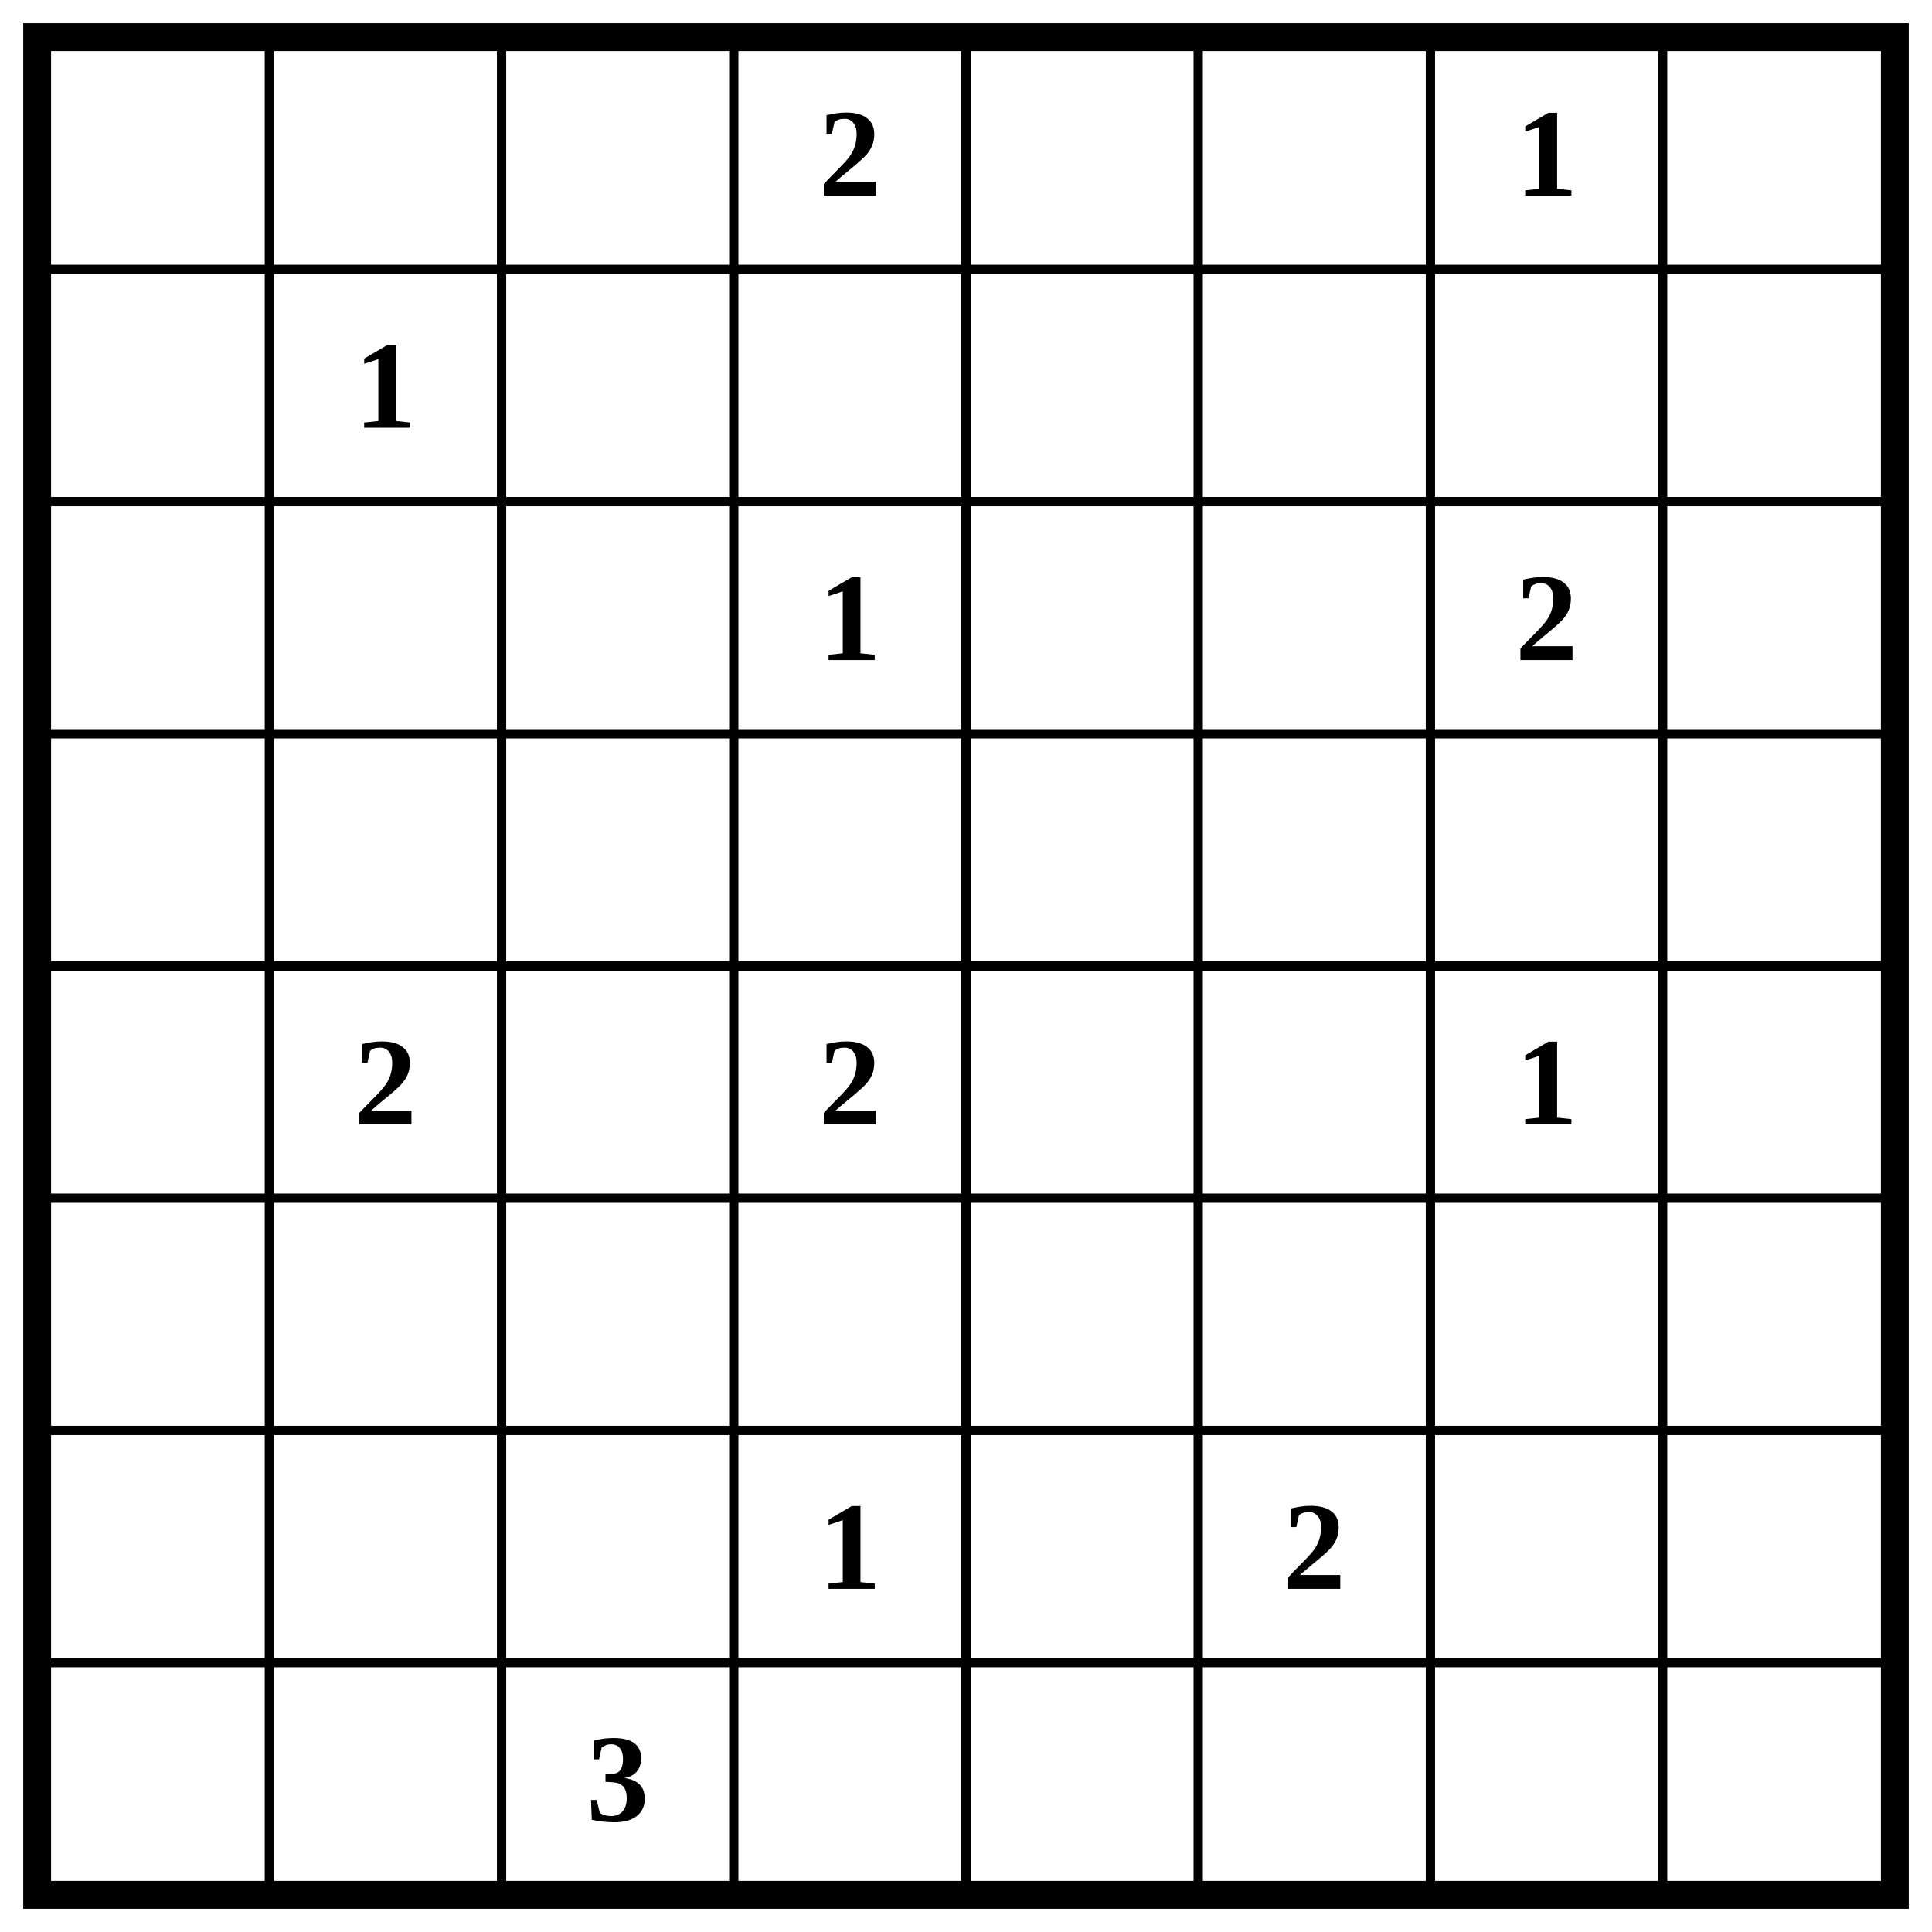
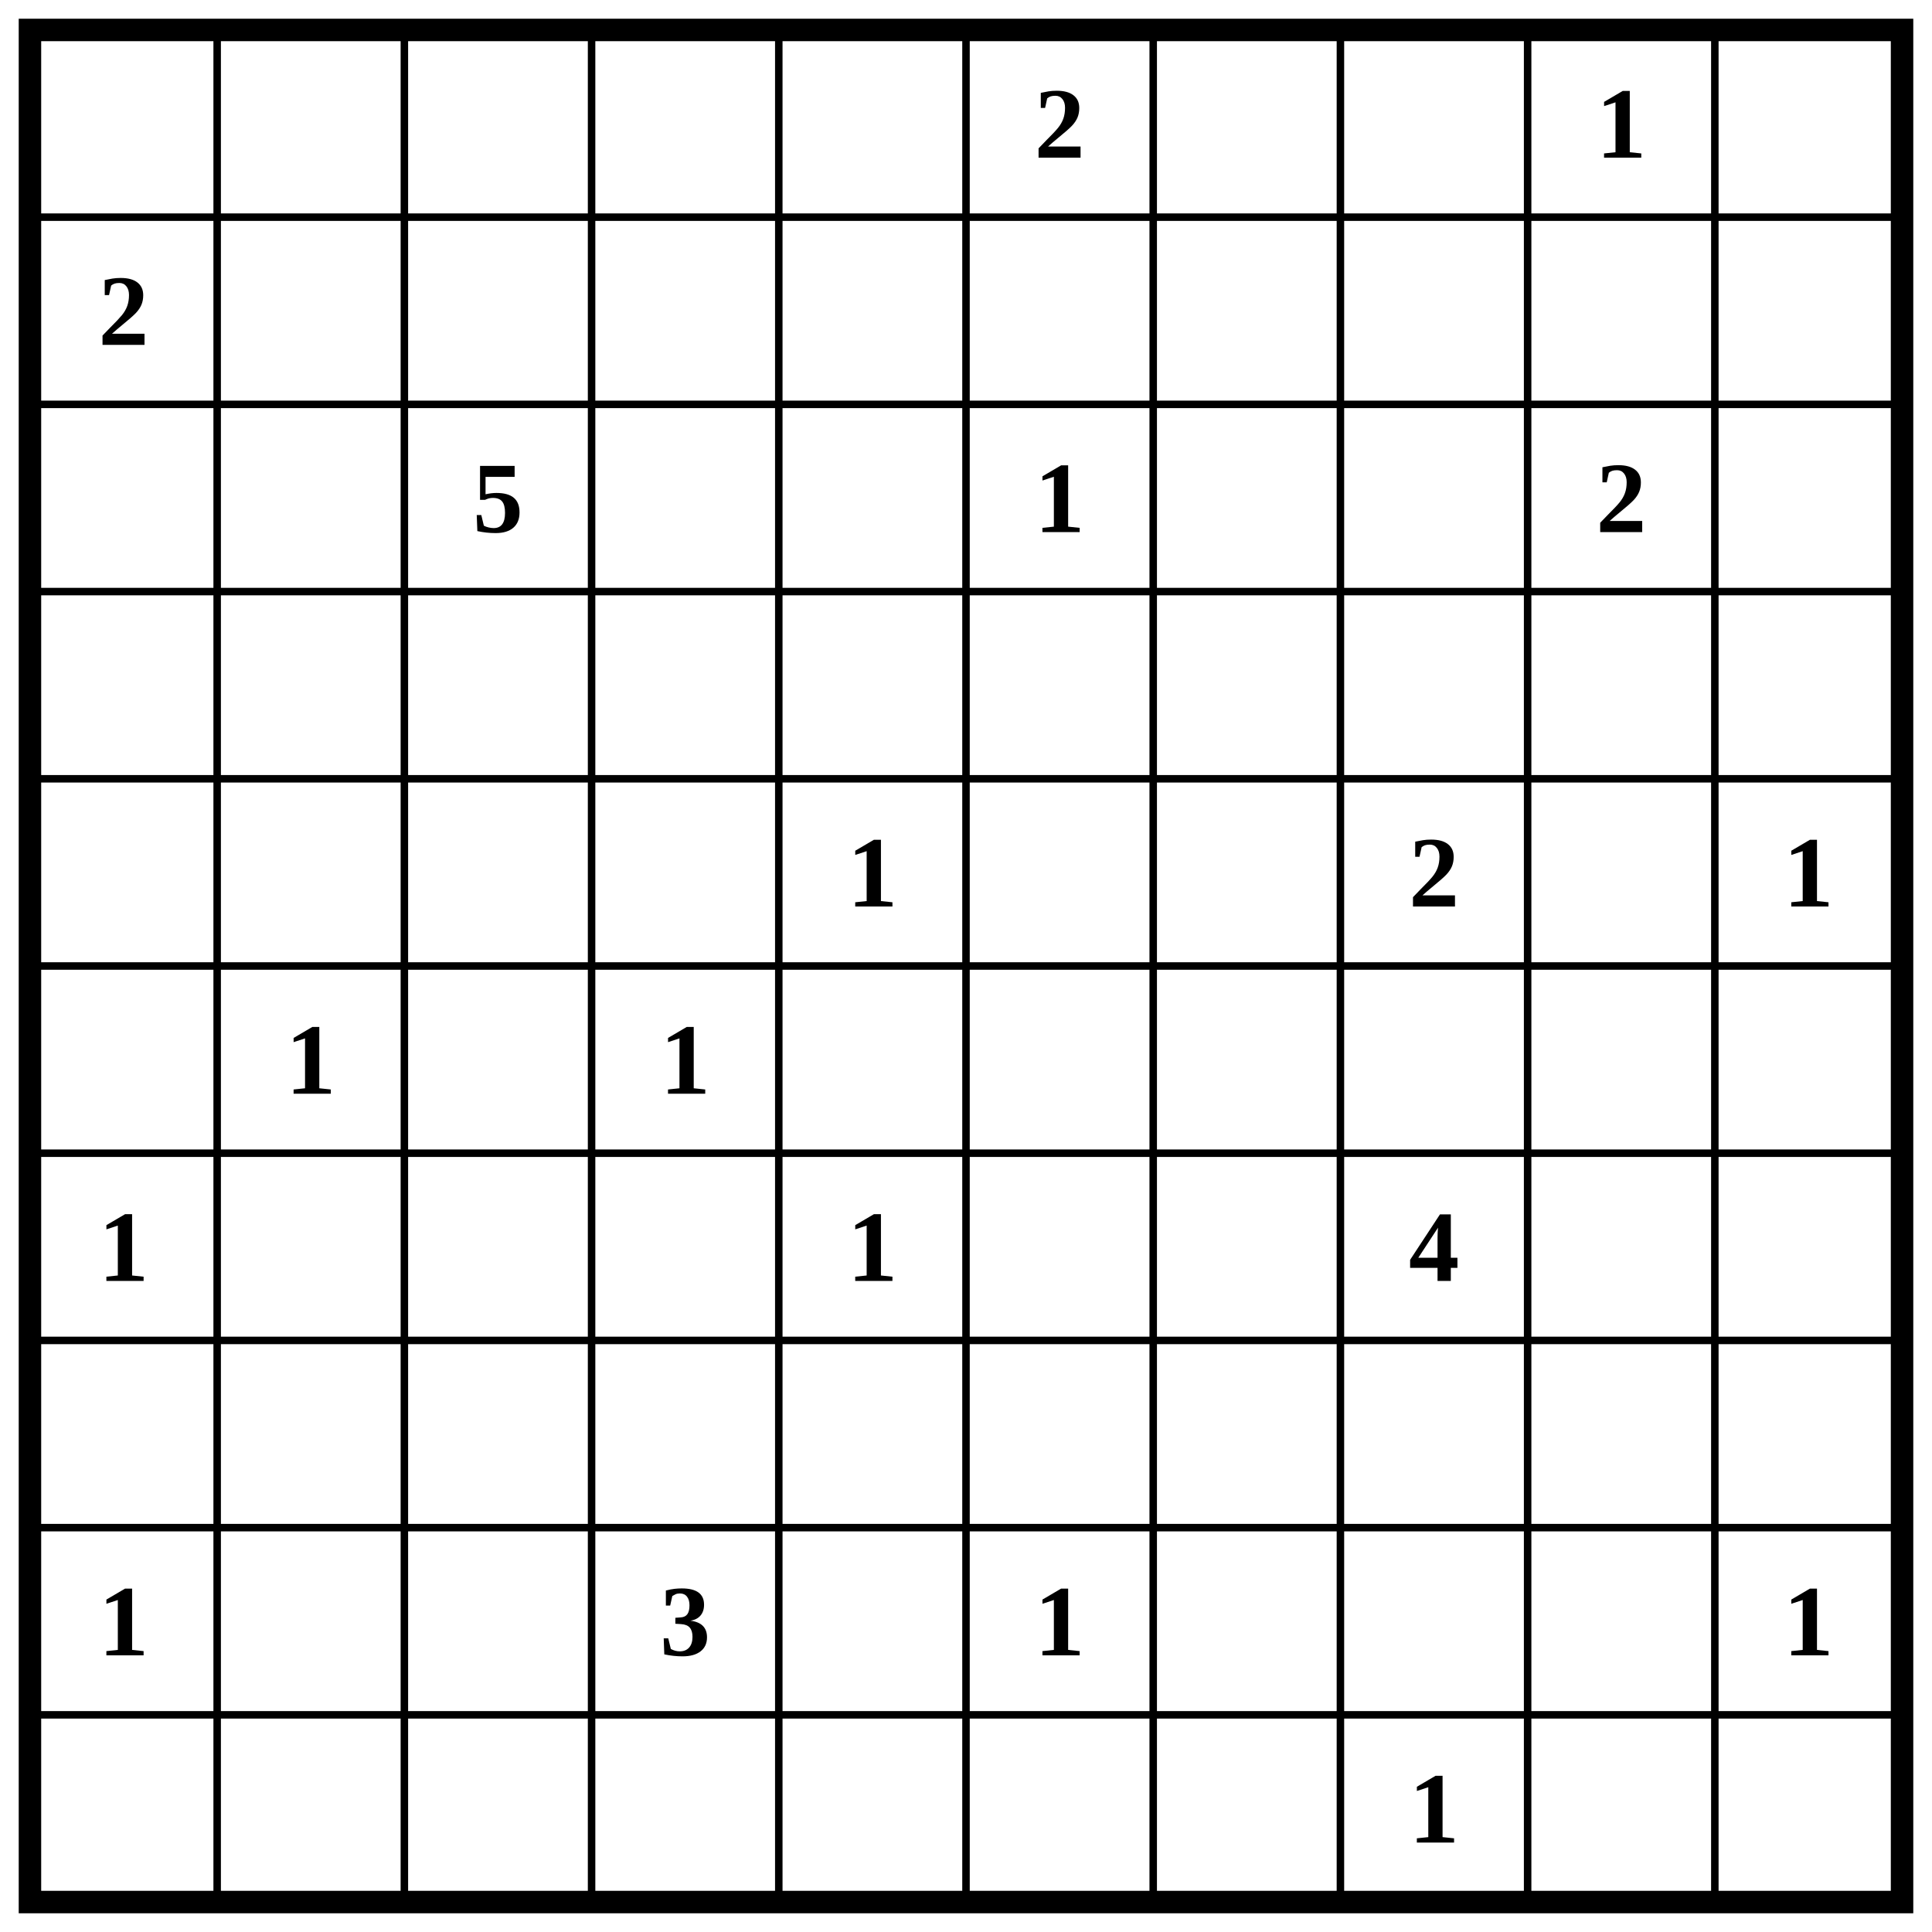
- <svg xmlns="http://www.w3.org/2000/svg" class="p" viewBox="0 0 832 832" preserveAspectRatio="xMidYMid meet" shape-rendering="geometricPrecision">
-   <path d="M16 116H816M16 216H816M16 316H816M16 416H816M16 516H816M16 616H816M16 716H816M116 16V816M216 16V816M316 16V816M416 16V816M516 16V816M616 16V816M716 16V816" fill="none" stroke="#000" stroke-width="4" stroke-linecap="square" />
-   <rect x="16" y="16" width="800" height="800" fill="none" stroke="#000" stroke-width="12" />
+ <svg xmlns="http://www.w3.org/2000/svg" class="p" viewBox="0 0 1032 1032" preserveAspectRatio="xMidYMid meet" shape-rendering="geometricPrecision">
+   <path d="M16 116H1016M16 216H1016M16 316H1016M16 416H1016M16 516H1016M16 616H1016M16 716H1016M16 816H1016M16 916H1016M116 16V1016M216 16V1016M316 16V1016M416 16V1016M516 16V1016M616 16V1016M716 16V1016M816 16V1016M916 16V1016" fill="none" stroke="#000" stroke-width="4" stroke-linecap="square" />
+   <rect x="16" y="16" width="1000" height="1000" fill="none" stroke="#000" stroke-width="12" />
  <g fill="#000" font-size="54" font-weight="700" text-anchor="middle" dominant-baseline="central">
-     <text x="366" y="66">2</text>
-     <text x="666" y="66">1</text>
-     <text x="166" y="166">1</text>
-     <text x="366" y="266">1</text>
-     <text x="666" y="266">2</text>
-     <text x="166" y="466">2</text>
-     <text x="366" y="466">2</text>
-     <text x="666" y="466">1</text>
-     <text x="366" y="666">1</text>
-     <text x="566" y="666">2</text>
-     <text x="266" y="766">3</text>
+     <text x="566" y="66">2</text>
+     <text x="866" y="66">1</text>
+     <text x="66" y="166">2</text>
+     <text x="266" y="266">5</text>
+     <text x="566" y="266">1</text>
+     <text x="866" y="266">2</text>
+     <text x="466" y="466">1</text>
+     <text x="766" y="466">2</text>
+     <text x="966" y="466">1</text>
+     <text x="166" y="566">1</text>
+     <text x="366" y="566">1</text>
+     <text x="66" y="666">1</text>
+     <text x="466" y="666">1</text>
+     <text x="766" y="666">4</text>
+     <text x="66" y="866">1</text>
+     <text x="366" y="866">3</text>
+     <text x="566" y="866">1</text>
+     <text x="966" y="866">1</text>
+     <text x="766" y="966">1</text>
  </g>
</svg>
